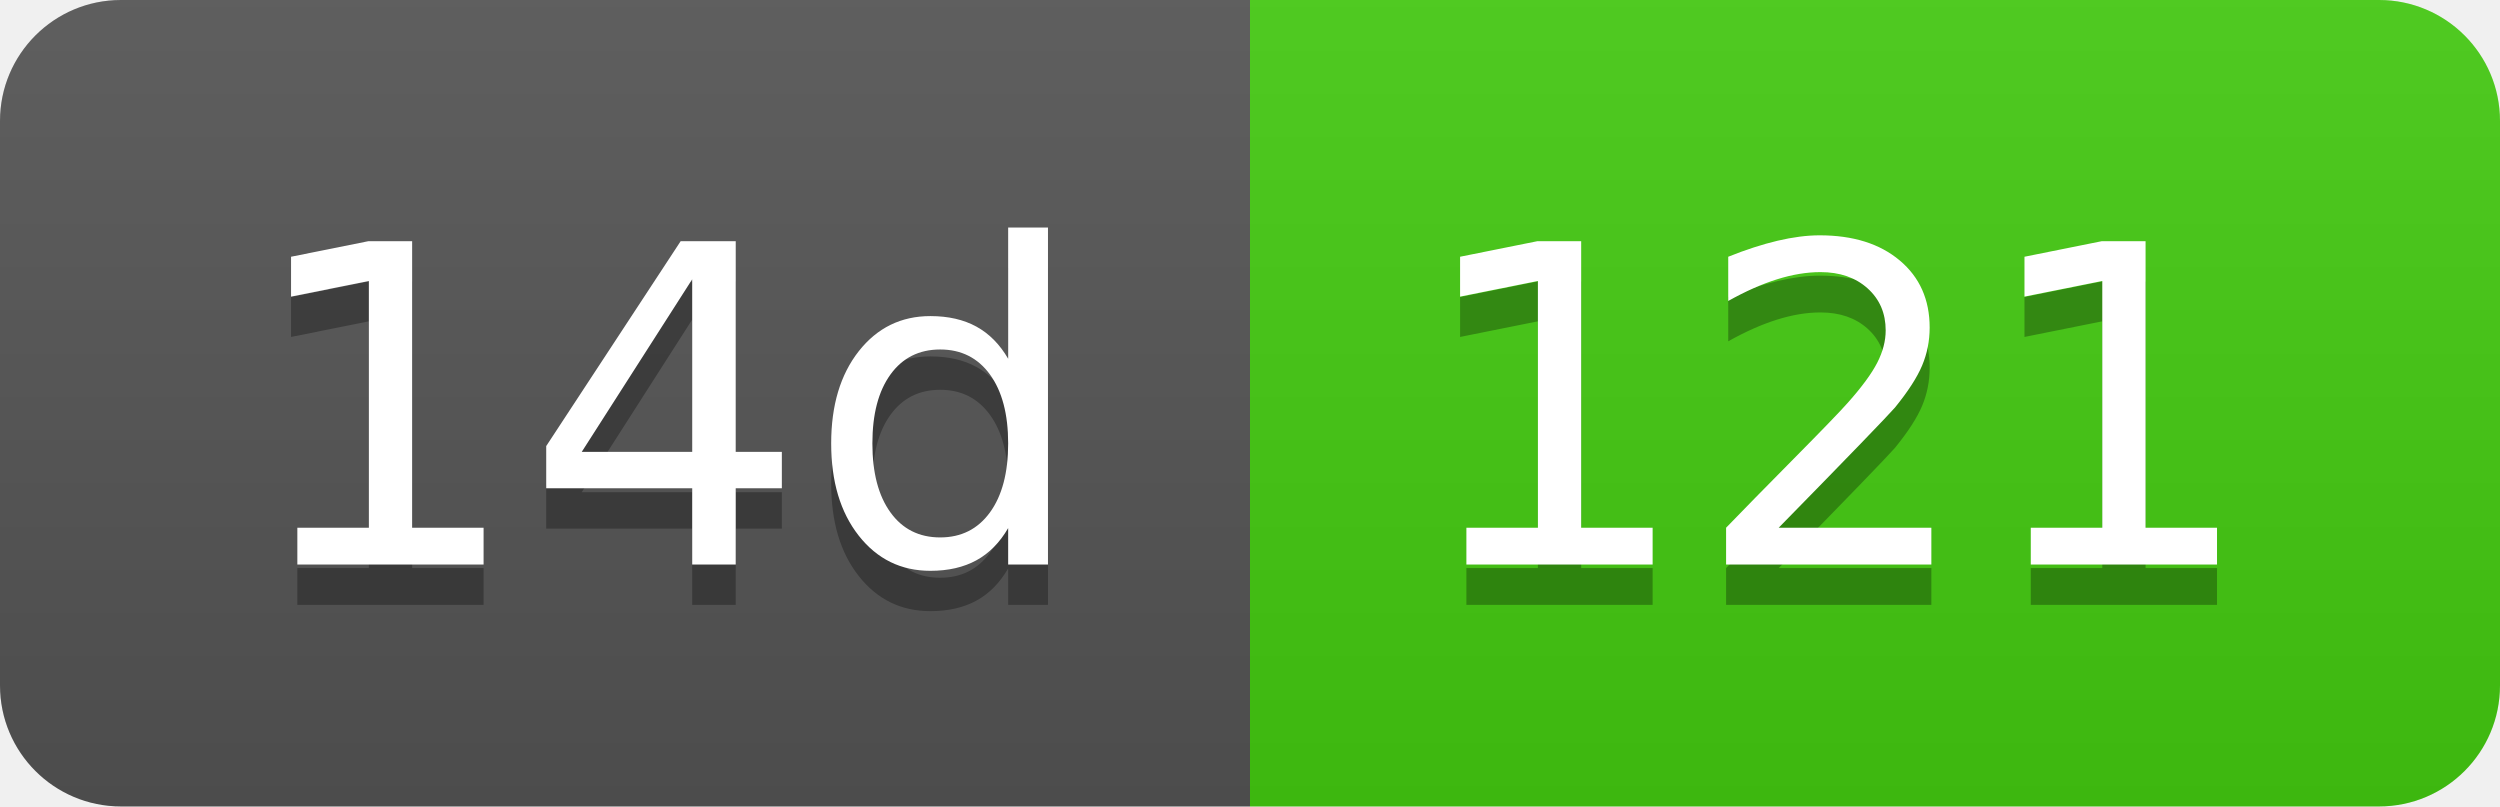
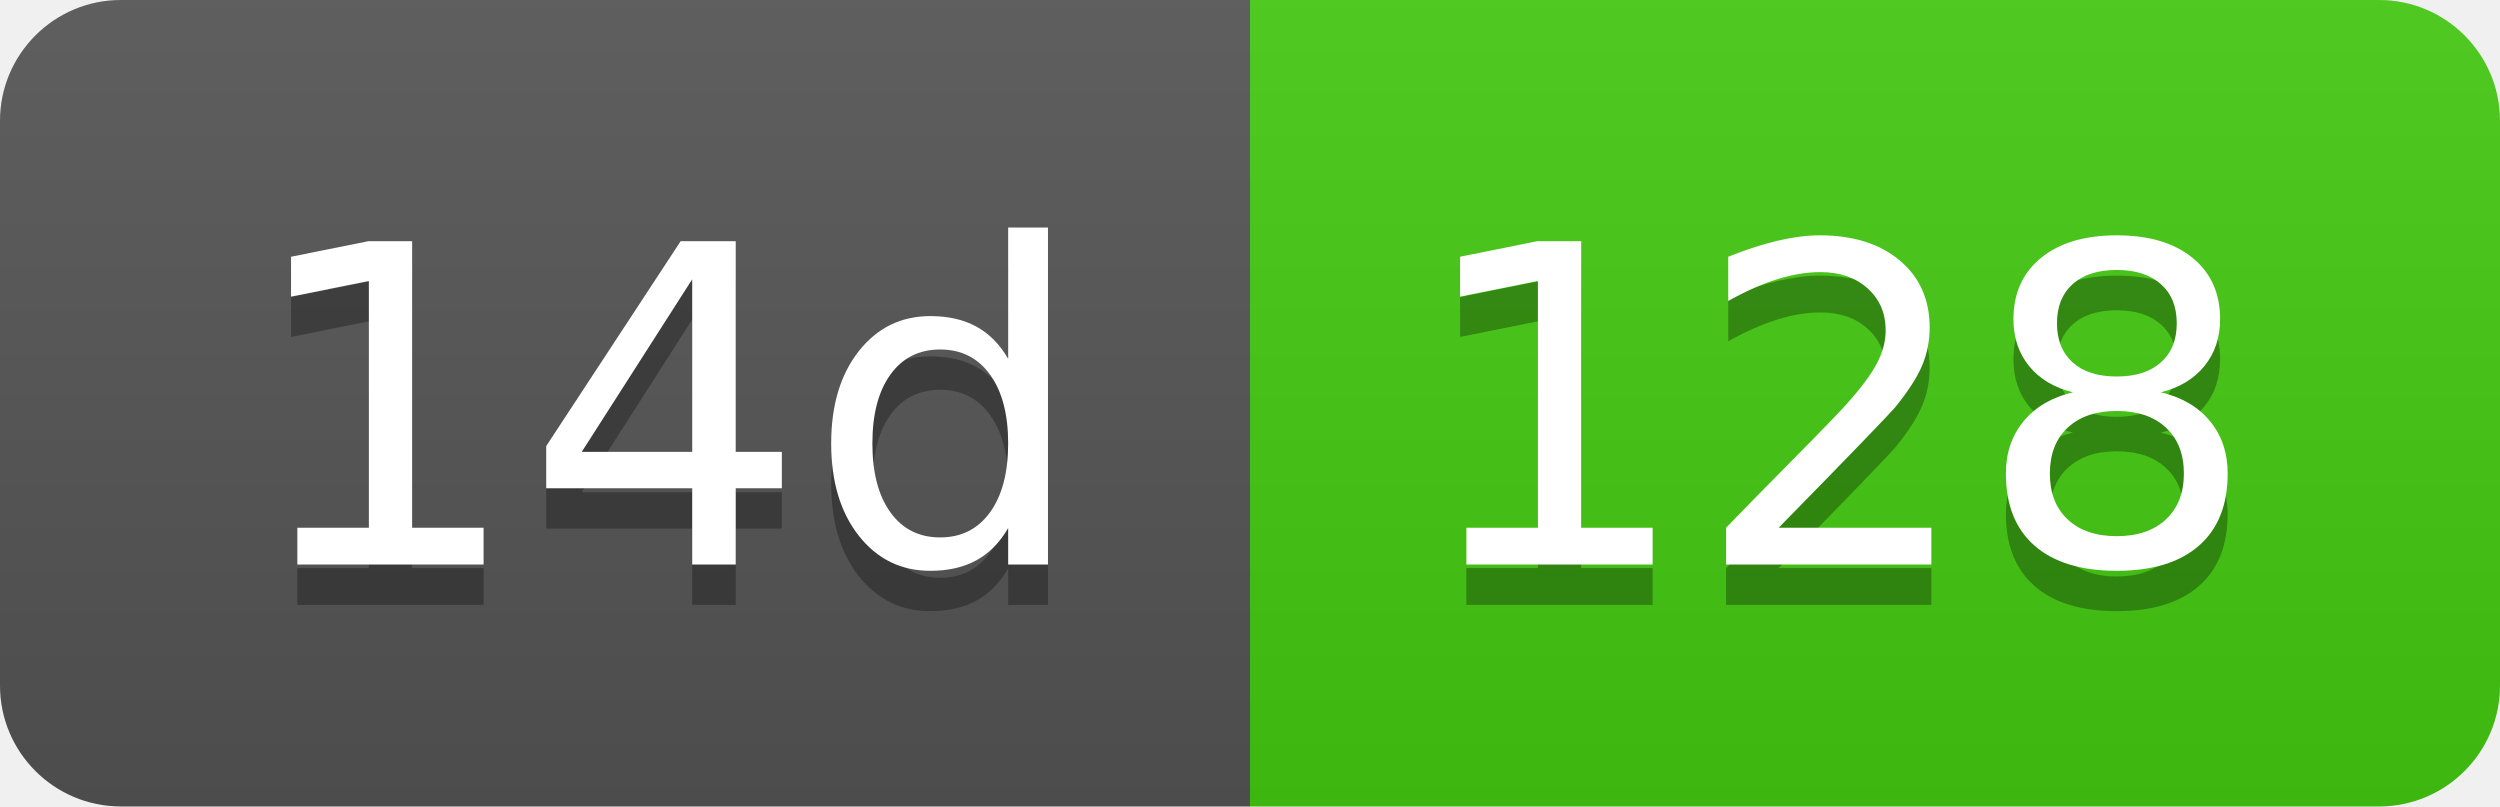
- <svg xmlns="http://www.w3.org/2000/svg" width="62" height="20" role="img" aria-label="14d: 121">
+ <svg xmlns="http://www.w3.org/2000/svg" width="62" height="20" role="img" aria-label="14d: 128">
  <linearGradient id="s" x2="0" y2="100%">
    <stop offset="0" stop-color="#bbb" stop-opacity=".1" />
    <stop offset="1" stop-opacity=".1" />
  </linearGradient>
  <clipPath id="r">
    <rect width="62" height="20" rx="3" fill="#fff" />
  </clipPath>
  <g clip-path="url(#r)">
    <rect width="31" height="20" fill="#555" />
    <rect x="31" width="31" height="20" fill="#4c1" />
    <rect width="62" height="20" fill="url(#s)" />
  </g>
  <g fill="#fff" text-anchor="middle" font-family="Verdana,Geneva,DejaVu Sans,sans-serif" text-rendering="geometricPrecision" font-size="110">
    <text aria-hidden="true" x="165" y="150" fill="#010101" fill-opacity=".3" transform="scale(.1)" textLength="210">14d</text>
    <text x="165" y="140" transform="scale(.1)" fill="#fff" textLength="210">14d</text>
-     <text aria-hidden="true" x="455" y="150" fill="#010101" fill-opacity=".3" transform="scale(.1)" textLength="210">121</text>
-     <text x="455" y="140" transform="scale(.1)" fill="#fff" textLength="210">121</text>
+     <text aria-hidden="true" x="455" y="150" fill="#010101" fill-opacity=".3" transform="scale(.1)" textLength="210">128</text>
+     <text x="455" y="140" transform="scale(.1)" fill="#fff" textLength="210">128</text>
  </g>
</svg>
